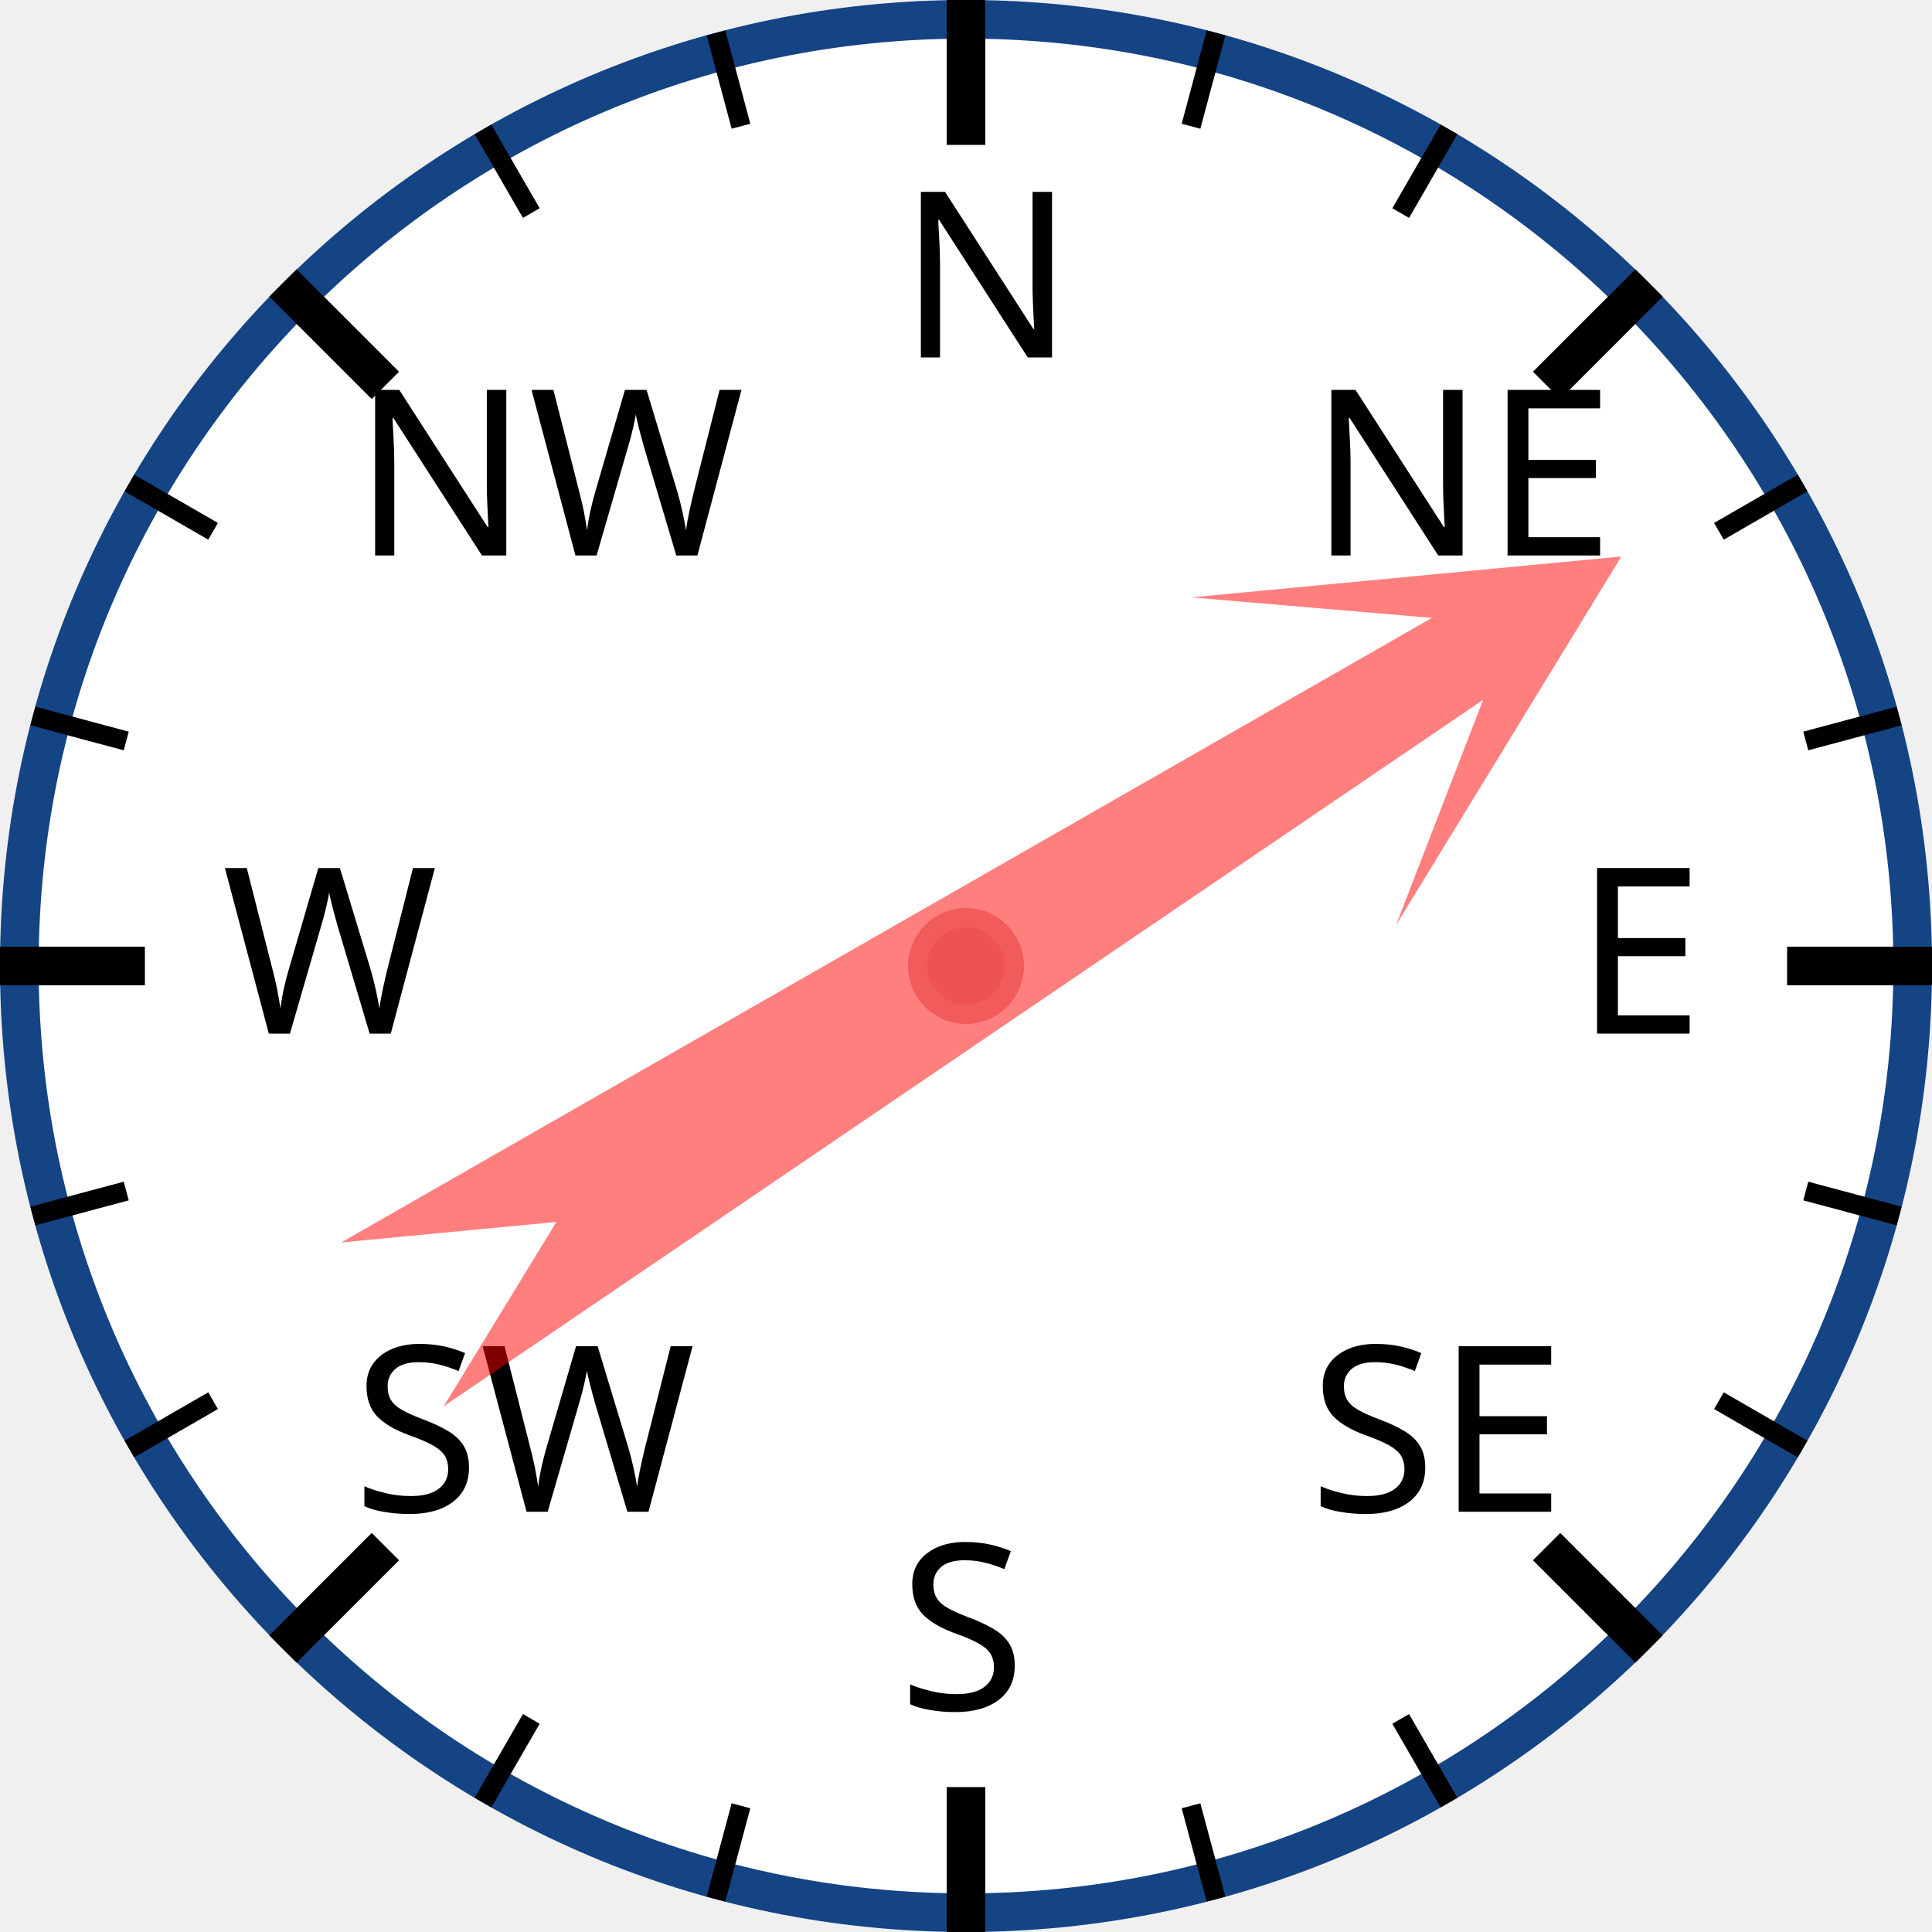
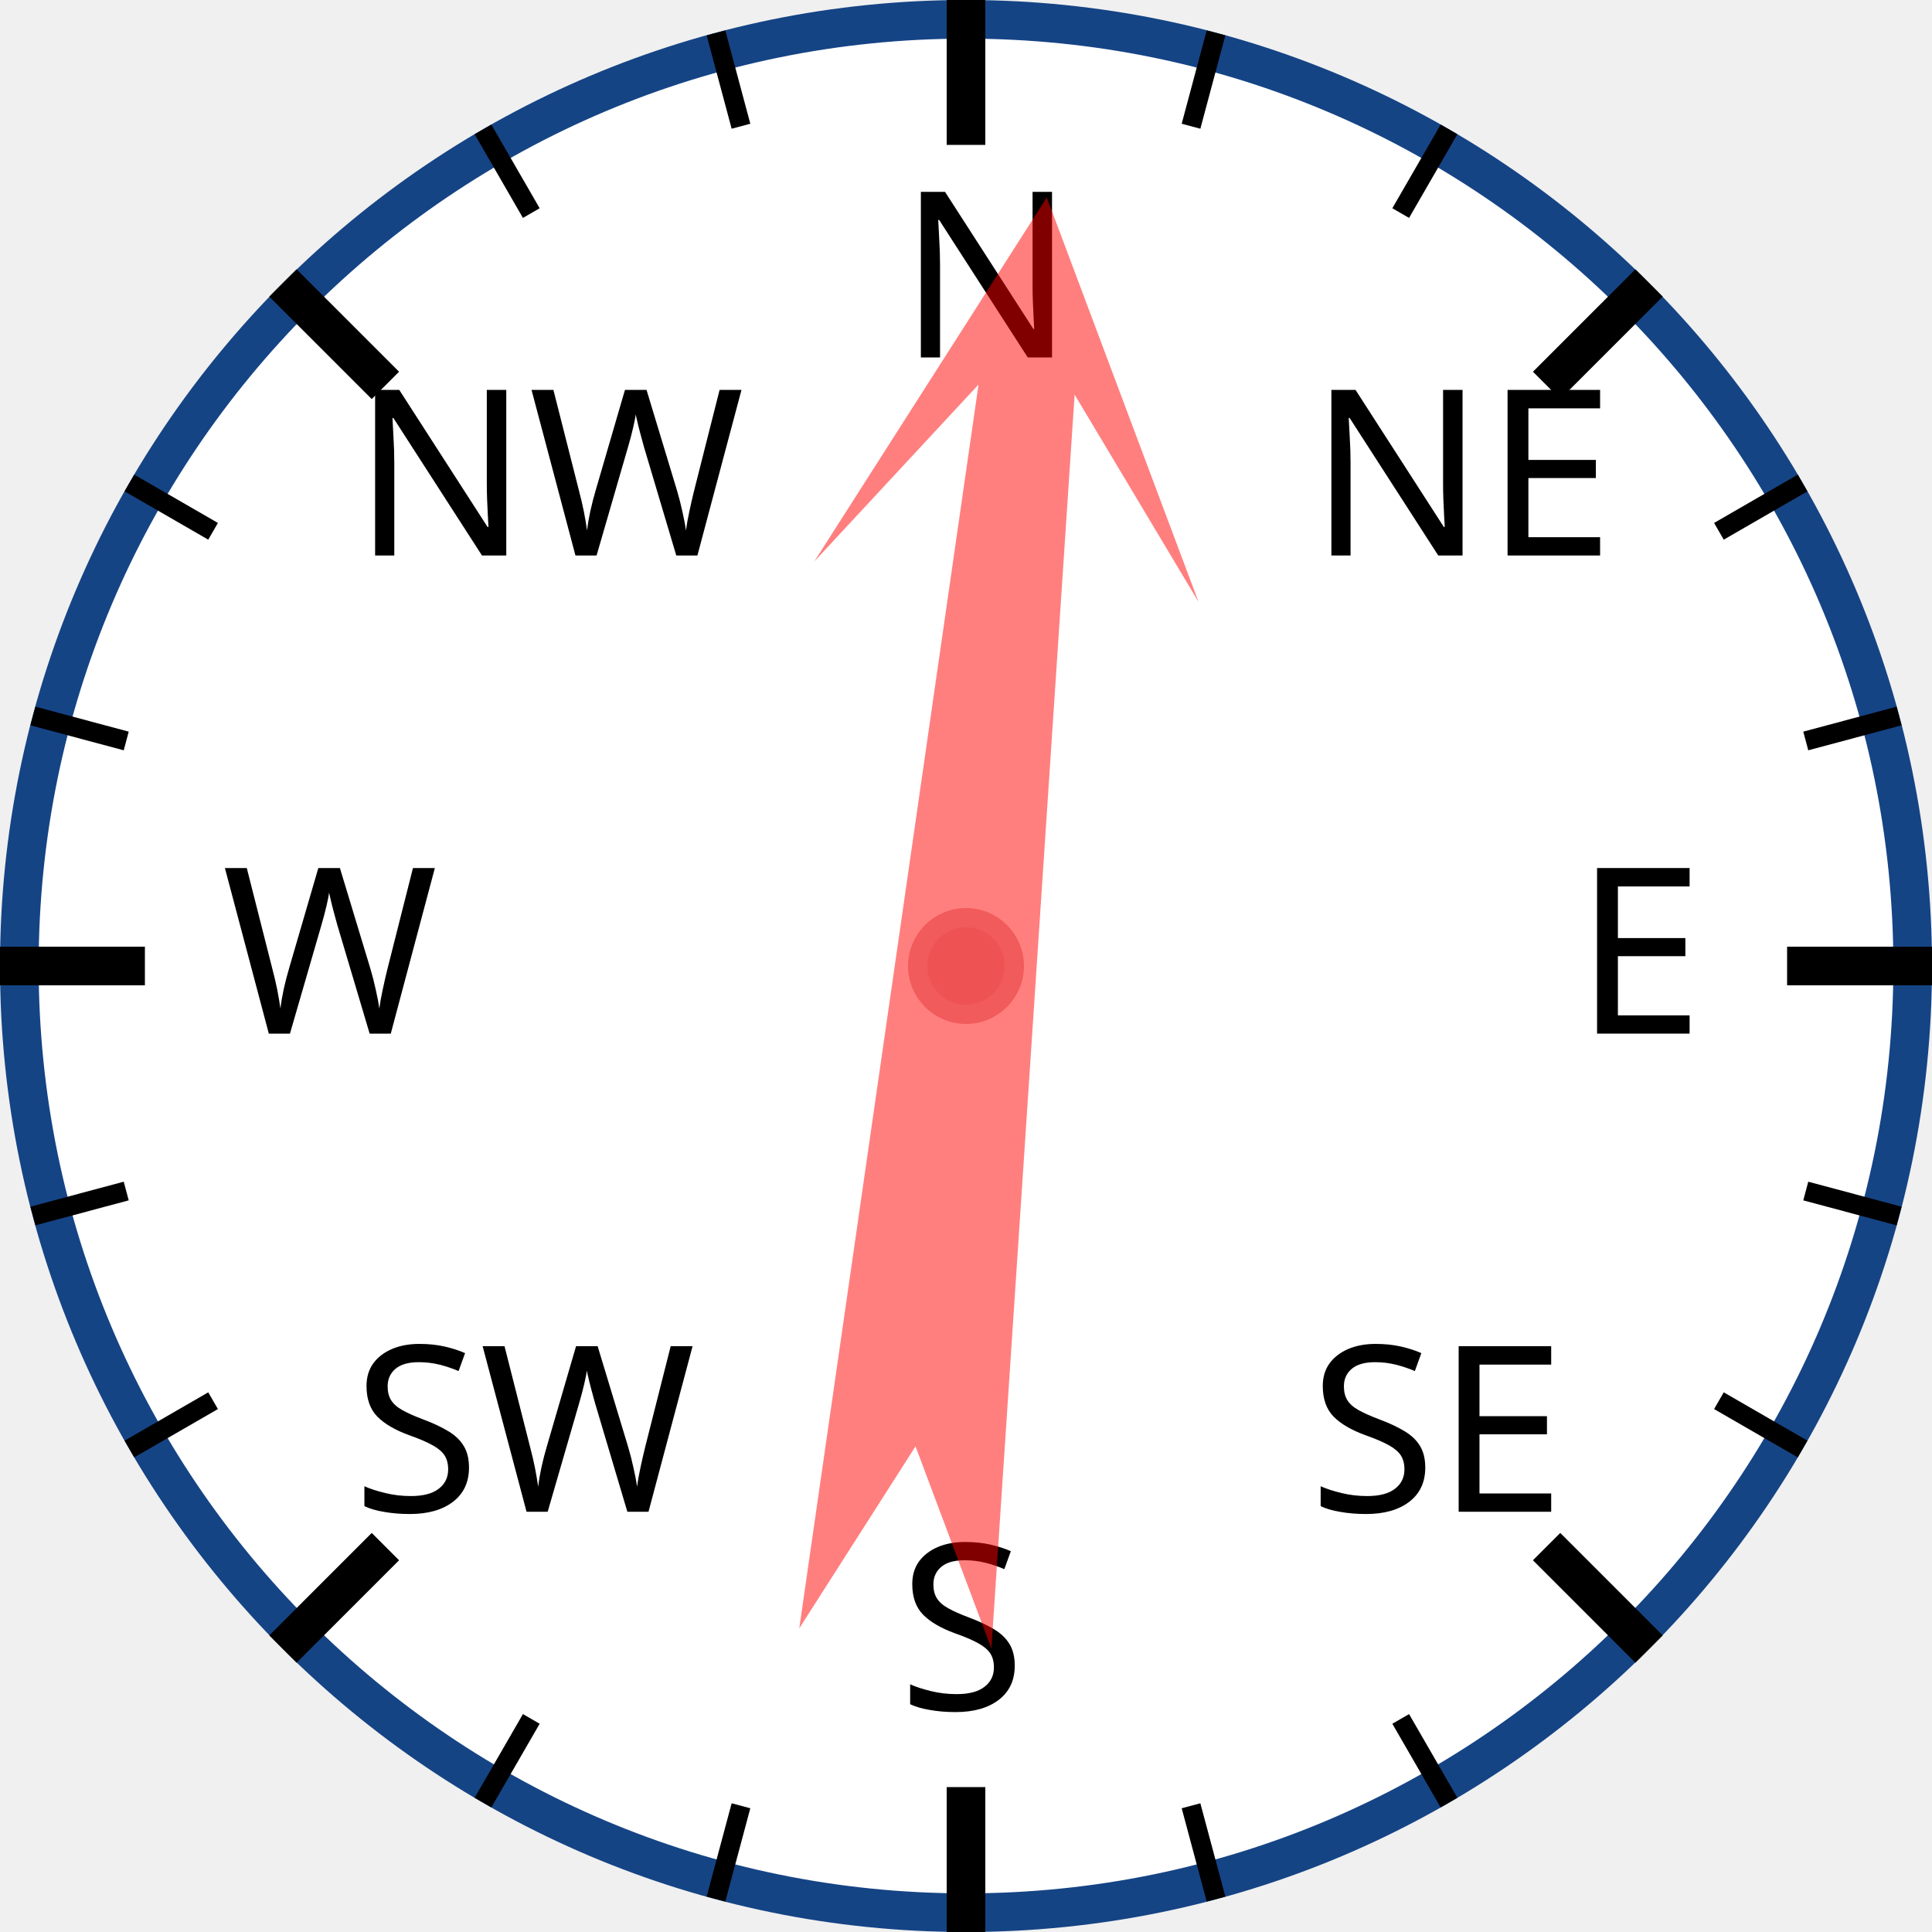
<svg xmlns="http://www.w3.org/2000/svg" width="120px" height="120px" viewBox="0 0 200 200">
  <circle cx="100" cy="100" r="98" style="fill: white; stroke: #154485; stroke-width: 4;" />
  <text x="93.0" y="37.0" style="font-family: sans-serif; font-size: 18pt;">N</text>
  <line x1="100.0" y1="0.0" x2="100.0" y2="15.0" style="stroke: black; stroke-width: 4;" />
  <line x1="74.118" y1="3.407" x2="76.706" y2="13.067" style="stroke: black; stroke-width: 2;" />
  <line x1="50" y1="13.397" x2="55" y2="22.058" style="stroke: black; stroke-width: 2;" />
  <text x="36.503" y="57.503" style="font-family: sans-serif; font-size: 18pt;">NW</text>
  <line x1="29.289" y1="29.289" x2="39.896" y2="39.896" style="stroke: black; stroke-width: 4;" />
  <line x1="13.397" y1="50" x2="22.058" y2="55" style="stroke: black; stroke-width: 2;" />
  <line x1="3.407" y1="74.118" x2="13.067" y2="76.706" style="stroke: black; stroke-width: 2;" />
  <text x="23.0" y="107.0" style="font-family: sans-serif; font-size: 18pt;">W</text>
  <line x1="0.0" y1="100.0" x2="15.0" y2="100.0" style="stroke: black; stroke-width: 4;" />
  <line x1="3.407" y1="125.882" x2="13.067" y2="123.294" style="stroke: black; stroke-width: 2;" />
  <line x1="13.397" y1="150" x2="22.058" y2="145" style="stroke: black; stroke-width: 2;" />
  <text x="36.503" y="156.497" style="font-family: sans-serif; font-size: 18pt;">SW</text>
  <line x1="29.289" y1="170.711" x2="39.896" y2="160.104" style="stroke: black; stroke-width: 4;" />
  <line x1="50" y1="186.603" x2="55" y2="177.942" style="stroke: black; stroke-width: 2;" />
  <line x1="74.118" y1="196.593" x2="76.706" y2="186.933" style="stroke: black; stroke-width: 2;" />
  <text x="93" y="177.0" style="font-family: sans-serif; font-size: 18pt;">S</text>
  <line x1="100" y1="200.0" x2="100" y2="185.0" style="stroke: black; stroke-width: 4;" />
  <line x1="125.882" y1="196.593" x2="123.294" y2="186.933" style="stroke: black; stroke-width: 2;" />
  <line x1="150.0" y1="186.603" x2="145.0" y2="177.942" style="stroke: black; stroke-width: 2;" />
  <text x="135.497" y="156.497" style="font-family: sans-serif; font-size: 18pt;">SE</text>
  <line x1="170.711" y1="170.711" x2="160.104" y2="160.104" style="stroke: black; stroke-width: 4;" />
  <line x1="186.603" y1="150" x2="177.942" y2="145" style="stroke: black; stroke-width: 2;" />
  <line x1="196.593" y1="125.882" x2="186.933" y2="123.294" style="stroke: black; stroke-width: 2;" />
  <text x="163.0" y="107" style="font-family: sans-serif; font-size: 18pt;">E</text>
  <line x1="200.0" y1="100" x2="185.0" y2="100" style="stroke: black; stroke-width: 4;" />
  <line x1="196.593" y1="74.118" x2="186.933" y2="76.706" style="stroke: black; stroke-width: 2;" />
  <line x1="186.603" y1="50" x2="177.942" y2="55" style="stroke: black; stroke-width: 2;" />
  <text x="135.497" y="57.503" style="font-family: sans-serif; font-size: 18pt;">NE</text>
  <line x1="170.711" y1="29.289" x2="160.104" y2="39.896" style="stroke: black; stroke-width: 4;" />
  <line x1="150" y1="13.397" x2="145" y2="22.058" style="stroke: black; stroke-width: 2;" />
  <line x1="125.882" y1="3.407" x2="123.294" y2="13.067" style="stroke: black; stroke-width: 2;" />
-   <polygon points="100 20 120 60 105 40 110 170 100 150 90 170 95 40 80 60" style="fill: red; fill-opacity: 0.5;" transform="rotate(58,100,100)" />
+   <polygon points="100 20 120 60 105 40 110 170 100 150 90 170 95 40 80 60" style="fill: red; fill-opacity: 0.5;" transform="rotate(6,100,100)" />
  <circle cx="100" cy="100" r="5" style="fill: #EE5252; stroke: #F25B5B; stroke-width: 2;" />
</svg>
